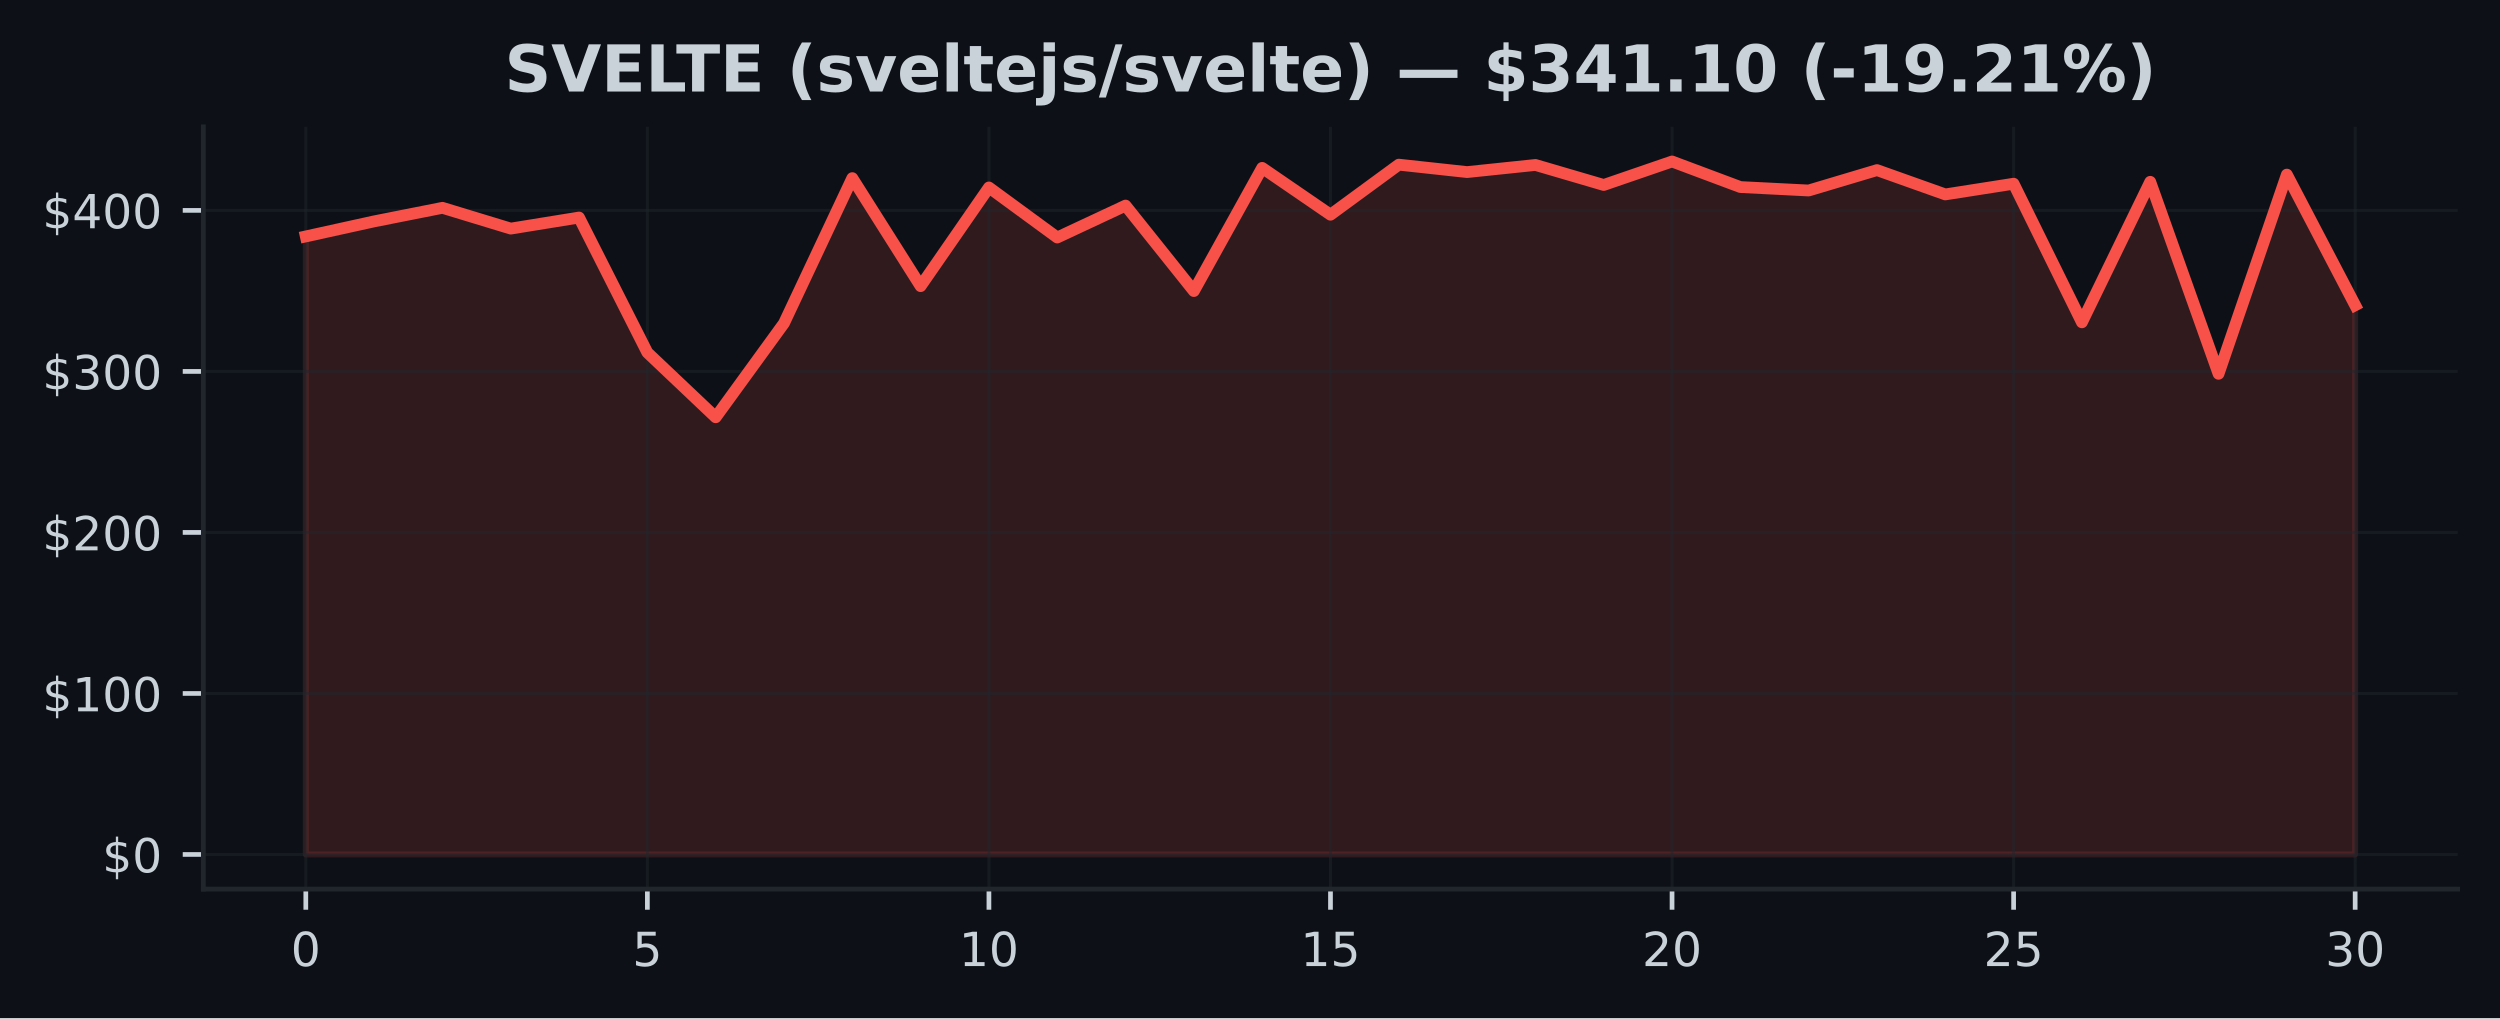
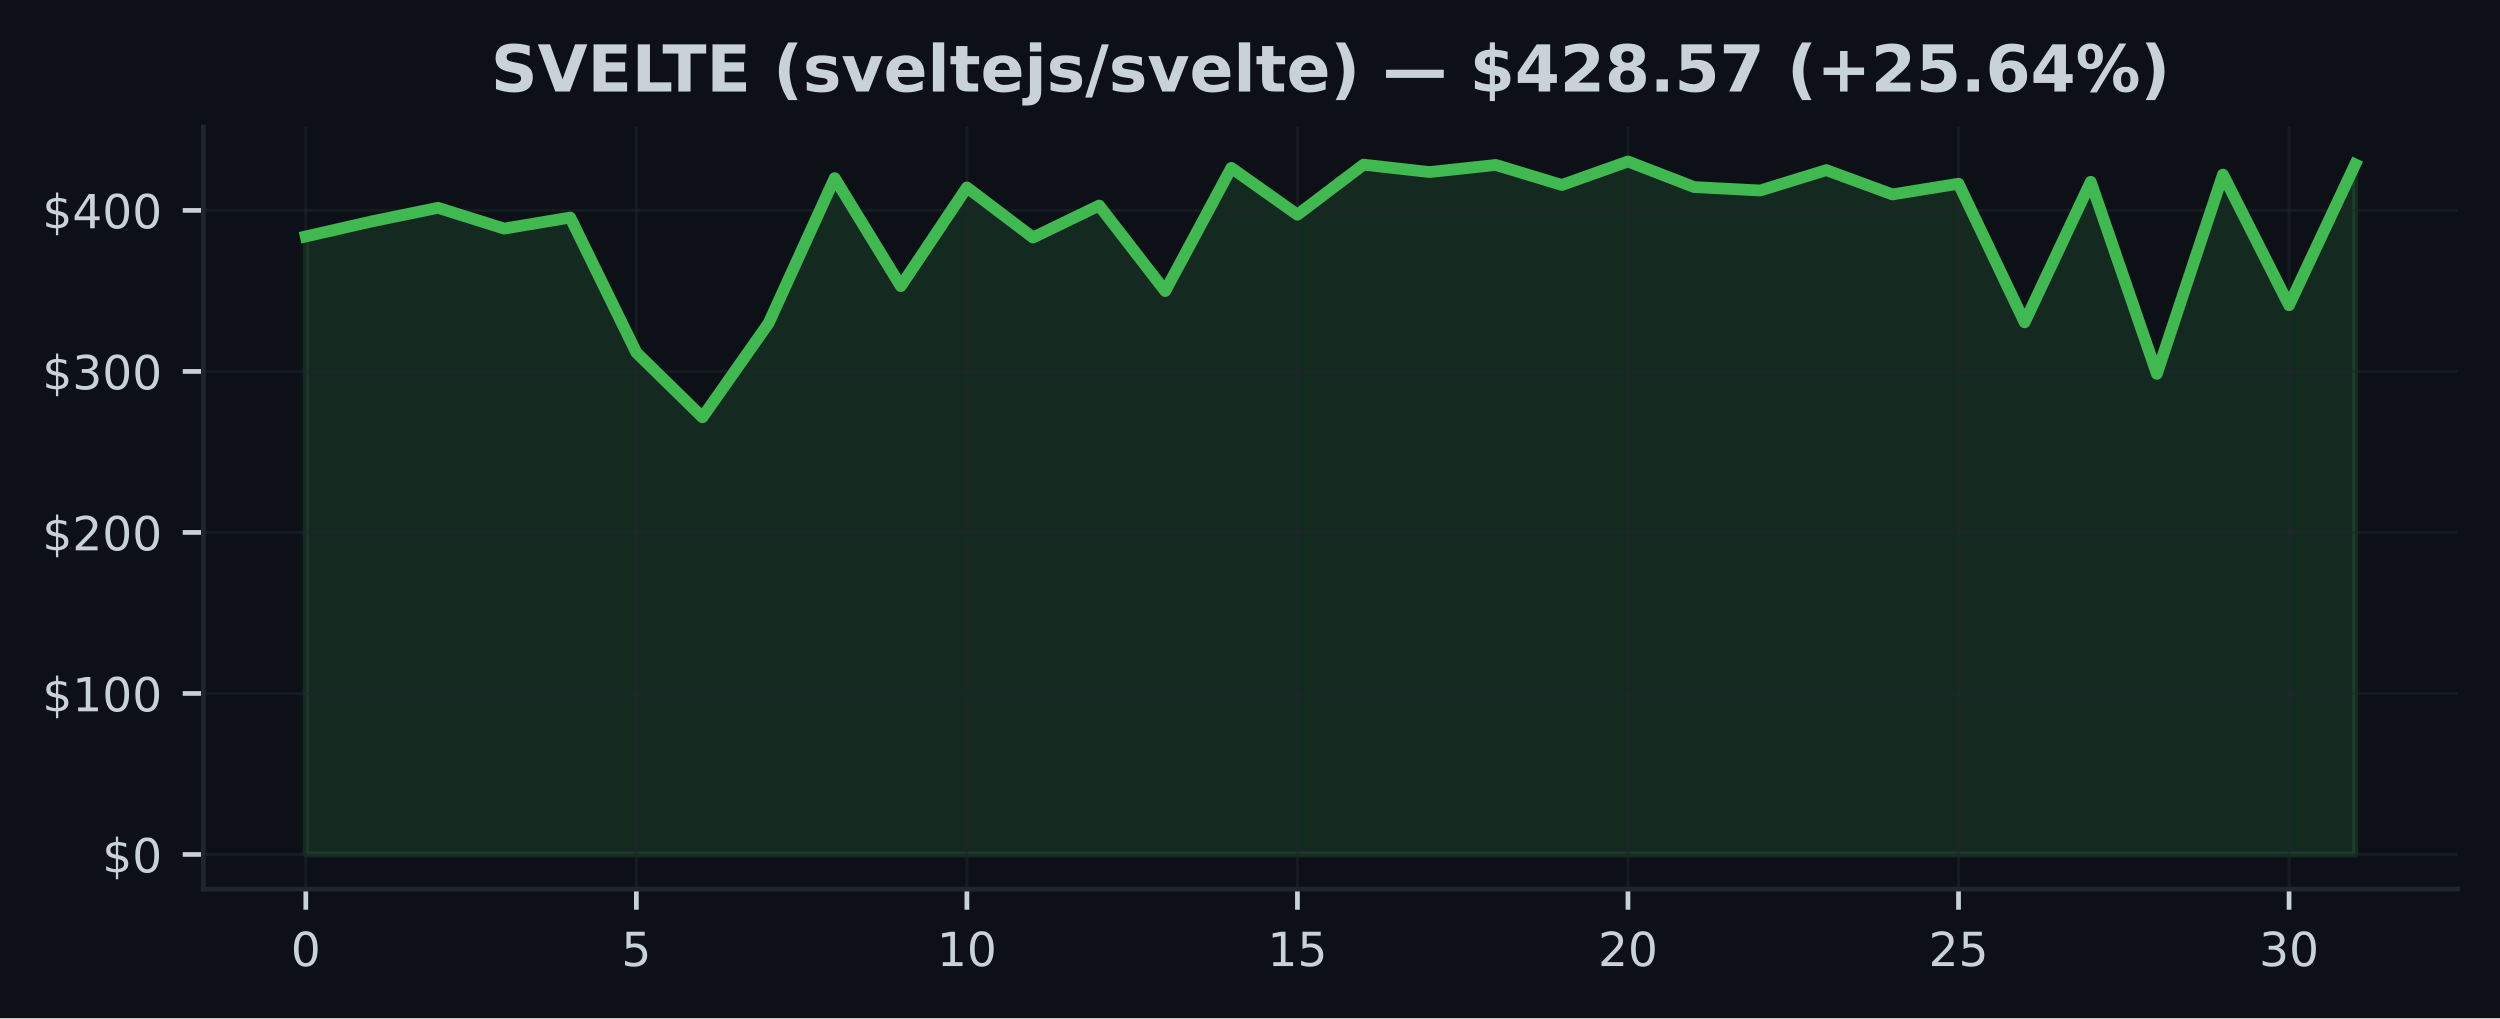
<svg xmlns="http://www.w3.org/2000/svg" xmlns:xlink="http://www.w3.org/1999/xlink" width="424.91pt" height="173.061pt" viewBox="0 0 424.91 173.061" version="1.1">
  <defs>
    <style type="text/css">*{stroke-linejoin: round; stroke-linecap: butt}</style>
  </defs>
  <g id="figure_1">
    <g id="patch_1">
      <path d="M 0 173.061  L 424.91 173.061  L 424.91 0  L 0 0  z " style="fill: #0d1117" />
    </g>
    <g id="axes_1">
      <g id="patch_2">
        <path d="M 34.56 151.118  L 417.71 151.118  L 417.71 21.558  L 34.56 21.558  z " style="fill: #0d1117" />
      </g>
      <g id="FillBetweenPolyCollection_1">
        <defs>
-           <path id="m1a69ce274b" d="M 51.976 -27.832  L 51.976 -132.877  L 63.587 -135.436  L 75.197 -137.74  L 86.808 -134.207  L 98.418 -136.09  L 110.029 -113.14  L 121.64 -102.138  L 133.25 -118.121  L 144.861 -142.784  L 156.471 -124.426  L 168.082 -141.199  L 179.693 -132.691  L 191.303 -138.12  L 202.914 -123.594  L 214.524 -144.527  L 226.135 -136.566  L 237.746 -145.074  L 249.356 -143.813  L 260.967 -145.025  L 272.577 -141.621  L 284.188 -145.613  L 295.799 -141.27  L 307.409 -140.682  L 319.02 -144.149  L 330.63 -140.017  L 342.241 -141.837  L 353.852 -118.279  L 365.462 -142.157  L 377.073 -109.53  L 388.683 -143.383  L 400.294 -121.18  L 400.294 -27.832  L 400.294 -27.832  L 388.683 -27.832  L 377.073 -27.832  L 365.462 -27.832  L 353.852 -27.832  L 342.241 -27.832  L 330.63 -27.832  L 319.02 -27.832  L 307.409 -27.832  L 295.799 -27.832  L 284.188 -27.832  L 272.577 -27.832  L 260.967 -27.832  L 249.356 -27.832  L 237.746 -27.832  L 226.135 -27.832  L 214.524 -27.832  L 202.914 -27.832  L 191.303 -27.832  L 179.693 -27.832  L 168.082 -27.832  L 156.471 -27.832  L 144.861 -27.832  L 133.25 -27.832  L 121.64 -27.832  L 110.029 -27.832  L 98.418 -27.832  L 86.808 -27.832  L 75.197 -27.832  L 63.587 -27.832  L 51.976 -27.832  z " style="stroke: #f85149; stroke-opacity: 0.15" />
+           <path id="m7d55c705dc" d="M 51.976 -27.832  L 51.976 -132.877  L 63.212 -135.436  L 74.448 -137.74  L 85.684 -134.207  L 96.92 -136.09  L 108.156 -113.14  L 119.392 -102.138  L 130.628 -118.121  L 141.864 -142.784  L 153.101 -124.426  L 164.337 -141.199  L 175.573 -132.691  L 186.809 -138.12  L 198.045 -123.594  L 209.281 -144.527  L 220.517 -136.566  L 231.753 -145.074  L 242.989 -143.813  L 254.225 -145.025  L 265.461 -141.621  L 276.697 -145.613  L 287.933 -141.27  L 299.169 -140.682  L 310.406 -144.149  L 321.642 -140.017  L 332.878 -141.837  L 344.114 -118.279  L 355.35 -142.157  L 366.586 -109.53  L 377.822 -143.383  L 389.058 -121.18  L 400.294 -145.118  L 400.294 -27.832  L 400.294 -27.832  L 389.058 -27.832  L 377.822 -27.832  L 366.586 -27.832  L 355.35 -27.832  L 344.114 -27.832  L 332.878 -27.832  L 321.642 -27.832  L 310.406 -27.832  L 299.169 -27.832  L 287.933 -27.832  L 276.697 -27.832  L 265.461 -27.832  L 254.225 -27.832  L 242.989 -27.832  L 231.753 -27.832  L 220.517 -27.832  L 209.281 -27.832  L 198.045 -27.832  L 186.809 -27.832  L 175.573 -27.832  L 164.337 -27.832  L 153.101 -27.832  L 141.864 -27.832  L 130.628 -27.832  L 119.392 -27.832  L 108.156 -27.832  L 96.92 -27.832  L 85.684 -27.832  L 74.448 -27.832  L 63.212 -27.832  L 51.976 -27.832  z " style="stroke: #3fb950; stroke-opacity: 0.15" />
        </defs>
-         <g clip-path="url(#p9cfa639221)">
-           <use xlink:href="#m1a69ce274b" x="0" y="173.061" style="fill: #f85149; fill-opacity: 0.15; stroke: #f85149; stroke-opacity: 0.15" />
+         <g clip-path="url(#p8f92ee2c8e)">
+           <use xlink:href="#m7d55c705dc" x="0" y="173.061" style="fill: #3fb950; fill-opacity: 0.15; stroke: #3fb950; stroke-opacity: 0.15" />
        </g>
      </g>
      <g id="matplotlib.axis_1">
        <g id="xtick_1">
          <g id="line2d_1">
-             <path d="M 51.976 151.118  L 51.976 21.558  " clip-path="url(#p9cfa639221)" style="fill: none; stroke: #21262d; stroke-opacity: 0.5; stroke-width: 0.5; stroke-linecap: square" />
+             <path d="M 51.976 151.118  L 51.976 21.558  " clip-path="url(#p8f92ee2c8e)" style="fill: none; stroke: #21262d; stroke-opacity: 0.5; stroke-width: 0.5; stroke-linecap: square" />
          </g>
          <g id="line2d_2">
            <defs>
-               <path id="m91a356fe41" d="M 0 0  L 0 3.5  " style="stroke: #c9d1d9; stroke-width: 0.8" />
+               <path id="md35f170667" d="M 0 0  L 0 3.5  " style="stroke: #c9d1d9; stroke-width: 0.8" />
            </defs>
            <g>
-               <use xlink:href="#m91a356fe41" x="51.976" y="151.118" style="fill: #c9d1d9; stroke: #c9d1d9; stroke-width: 0.8" />
+               <use xlink:href="#md35f170667" x="51.976" y="151.118" style="fill: #c9d1d9; stroke: #c9d1d9; stroke-width: 0.8" />
            </g>
          </g>
          <g id="text_1">
            <g style="fill: #c9d1d9" transform="translate(49.43091 164.197) scale(0.08 -0.08)">
              <defs>
                <path id="DejaVuSans-30" d="M 2034 4250  Q 1547 4250 1301 3770  Q 1056 3291 1056 2328  Q 1056 1369 1301 889  Q 1547 409 2034 409  Q 2525 409 2770 889  Q 3016 1369 3016 2328  Q 3016 3291 2770 3770  Q 2525 4250 2034 4250  z M 2034 4750  Q 2819 4750 3233 4129  Q 3647 3509 3647 2328  Q 3647 1150 3233 529  Q 2819 -91 2034 -91  Q 1250 -91 836 529  Q 422 1150 422 2328  Q 422 3509 836 4129  Q 1250 4750 2034 4750  z " transform="scale(0.015625)" />
              </defs>
              <use xlink:href="#DejaVuSans-30" />
            </g>
          </g>
        </g>
        <g id="xtick_2">
          <g id="line2d_3">
-             <path d="M 110.029 151.118  L 110.029 21.558  " clip-path="url(#p9cfa639221)" style="fill: none; stroke: #21262d; stroke-opacity: 0.5; stroke-width: 0.5; stroke-linecap: square" />
+             <path d="M 108.156 151.118  L 108.156 21.558  " clip-path="url(#p8f92ee2c8e)" style="fill: none; stroke: #21262d; stroke-opacity: 0.5; stroke-width: 0.5; stroke-linecap: square" />
          </g>
          <g id="line2d_4">
            <g>
-               <use xlink:href="#m91a356fe41" x="110.029" y="151.118" style="fill: #c9d1d9; stroke: #c9d1d9; stroke-width: 0.8" />
+               <use xlink:href="#md35f170667" x="108.156" y="151.118" style="fill: #c9d1d9; stroke: #c9d1d9; stroke-width: 0.8" />
            </g>
          </g>
          <g id="text_2">
-             <g style="fill: #c9d1d9" transform="translate(107.4839 164.197) scale(0.08 -0.08)">
+             <g style="fill: #c9d1d9" transform="translate(105.6113 164.197) scale(0.08 -0.08)">
              <defs>
                <path id="DejaVuSans-35" d="M 691 4666  L 3169 4666  L 3169 4134  L 1269 4134  L 1269 2991  Q 1406 3038 1543 3061  Q 1681 3084 1819 3084  Q 2600 3084 3056 2656  Q 3513 2228 3513 1497  Q 3513 744 3044 326  Q 2575 -91 1722 -91  Q 1428 -91 1123 -41  Q 819 9 494 109  L 494 744  Q 775 591 1075 516  Q 1375 441 1709 441  Q 2250 441 2565 725  Q 2881 1009 2881 1497  Q 2881 1984 2565 2268  Q 2250 2553 1709 2553  Q 1456 2553 1204 2497  Q 953 2441 691 2322  L 691 4666  z " transform="scale(0.015625)" />
              </defs>
              <use xlink:href="#DejaVuSans-35" />
            </g>
          </g>
        </g>
        <g id="xtick_3">
          <g id="line2d_5">
-             <path d="M 168.082 151.118  L 168.082 21.558  " clip-path="url(#p9cfa639221)" style="fill: none; stroke: #21262d; stroke-opacity: 0.5; stroke-width: 0.5; stroke-linecap: square" />
+             <path d="M 164.337 151.118  L 164.337 21.558  " clip-path="url(#p8f92ee2c8e)" style="fill: none; stroke: #21262d; stroke-opacity: 0.5; stroke-width: 0.5; stroke-linecap: square" />
          </g>
          <g id="line2d_6">
            <g>
-               <use xlink:href="#m91a356fe41" x="168.082" y="151.118" style="fill: #c9d1d9; stroke: #c9d1d9; stroke-width: 0.8" />
+               <use xlink:href="#md35f170667" x="164.337" y="151.118" style="fill: #c9d1d9; stroke: #c9d1d9; stroke-width: 0.8" />
            </g>
          </g>
          <g id="text_3">
-             <g style="fill: #c9d1d9" transform="translate(162.992 164.197) scale(0.08 -0.08)">
+             <g style="fill: #c9d1d9" transform="translate(159.2466 164.197) scale(0.08 -0.08)">
              <defs>
                <path id="DejaVuSans-31" d="M 794 531  L 1825 531  L 1825 4091  L 703 3866  L 703 4441  L 1819 4666  L 2450 4666  L 2450 531  L 3481 531  L 3481 0  L 794 0  L 794 531  z " transform="scale(0.015625)" />
              </defs>
              <use xlink:href="#DejaVuSans-31" />
              <use xlink:href="#DejaVuSans-30" transform="translate(63.62305 0)" />
            </g>
          </g>
        </g>
        <g id="xtick_4">
          <g id="line2d_7">
-             <path d="M 226.135 151.118  L 226.135 21.558  " clip-path="url(#p9cfa639221)" style="fill: none; stroke: #21262d; stroke-opacity: 0.5; stroke-width: 0.5; stroke-linecap: square" />
+             <path d="M 220.517 151.118  L 220.517 21.558  " clip-path="url(#p8f92ee2c8e)" style="fill: none; stroke: #21262d; stroke-opacity: 0.5; stroke-width: 0.5; stroke-linecap: square" />
          </g>
          <g id="line2d_8">
            <g>
-               <use xlink:href="#m91a356fe41" x="226.135" y="151.118" style="fill: #c9d1d9; stroke: #c9d1d9; stroke-width: 0.8" />
+               <use xlink:href="#md35f170667" x="220.517" y="151.118" style="fill: #c9d1d9; stroke: #c9d1d9; stroke-width: 0.8" />
            </g>
          </g>
          <g id="text_4">
-             <g style="fill: #c9d1d9" transform="translate(221.045 164.197) scale(0.08 -0.08)">
+             <g style="fill: #c9d1d9" transform="translate(215.427 164.197) scale(0.08 -0.08)">
              <use xlink:href="#DejaVuSans-31" />
              <use xlink:href="#DejaVuSans-35" transform="translate(63.62305 0)" />
            </g>
          </g>
        </g>
        <g id="xtick_5">
          <g id="line2d_9">
-             <path d="M 284.188 151.118  L 284.188 21.558  " clip-path="url(#p9cfa639221)" style="fill: none; stroke: #21262d; stroke-opacity: 0.5; stroke-width: 0.5; stroke-linecap: square" />
+             <path d="M 276.697 151.118  L 276.697 21.558  " clip-path="url(#p8f92ee2c8e)" style="fill: none; stroke: #21262d; stroke-opacity: 0.5; stroke-width: 0.5; stroke-linecap: square" />
          </g>
          <g id="line2d_10">
            <g>
-               <use xlink:href="#m91a356fe41" x="284.188" y="151.118" style="fill: #c9d1d9; stroke: #c9d1d9; stroke-width: 0.8" />
+               <use xlink:href="#md35f170667" x="276.697" y="151.118" style="fill: #c9d1d9; stroke: #c9d1d9; stroke-width: 0.8" />
            </g>
          </g>
          <g id="text_5">
-             <g style="fill: #c9d1d9" transform="translate(279.098 164.197) scale(0.08 -0.08)">
+             <g style="fill: #c9d1d9" transform="translate(271.6073 164.197) scale(0.08 -0.08)">
              <defs>
                <path id="DejaVuSans-32" d="M 1228 531  L 3431 531  L 3431 0  L 469 0  L 469 531  Q 828 903 1448 1529  Q 2069 2156 2228 2338  Q 2531 2678 2651 2914  Q 2772 3150 2772 3378  Q 2772 3750 2511 3984  Q 2250 4219 1831 4219  Q 1534 4219 1204 4116  Q 875 4013 500 3803  L 500 4441  Q 881 4594 1212 4672  Q 1544 4750 1819 4750  Q 2544 4750 2975 4387  Q 3406 4025 3406 3419  Q 3406 3131 3298 2873  Q 3191 2616 2906 2266  Q 2828 2175 2409 1742  Q 1991 1309 1228 531  z " transform="scale(0.015625)" />
              </defs>
              <use xlink:href="#DejaVuSans-32" />
              <use xlink:href="#DejaVuSans-30" transform="translate(63.62305 0)" />
            </g>
          </g>
        </g>
        <g id="xtick_6">
          <g id="line2d_11">
-             <path d="M 342.241 151.118  L 342.241 21.558  " clip-path="url(#p9cfa639221)" style="fill: none; stroke: #21262d; stroke-opacity: 0.5; stroke-width: 0.5; stroke-linecap: square" />
+             <path d="M 332.878 151.118  L 332.878 21.558  " clip-path="url(#p8f92ee2c8e)" style="fill: none; stroke: #21262d; stroke-opacity: 0.5; stroke-width: 0.5; stroke-linecap: square" />
          </g>
          <g id="line2d_12">
            <g>
-               <use xlink:href="#m91a356fe41" x="342.241" y="151.118" style="fill: #c9d1d9; stroke: #c9d1d9; stroke-width: 0.8" />
+               <use xlink:href="#md35f170667" x="332.878" y="151.118" style="fill: #c9d1d9; stroke: #c9d1d9; stroke-width: 0.8" />
            </g>
          </g>
          <g id="text_6">
-             <g style="fill: #c9d1d9" transform="translate(337.1511 164.197) scale(0.08 -0.08)">
+             <g style="fill: #c9d1d9" transform="translate(327.7877 164.197) scale(0.08 -0.08)">
              <use xlink:href="#DejaVuSans-32" />
              <use xlink:href="#DejaVuSans-35" transform="translate(63.62305 0)" />
            </g>
          </g>
        </g>
        <g id="xtick_7">
          <g id="line2d_13">
-             <path d="M 400.294 151.118  L 400.294 21.558  " clip-path="url(#p9cfa639221)" style="fill: none; stroke: #21262d; stroke-opacity: 0.5; stroke-width: 0.5; stroke-linecap: square" />
+             <path d="M 389.058 151.118  L 389.058 21.558  " clip-path="url(#p8f92ee2c8e)" style="fill: none; stroke: #21262d; stroke-opacity: 0.5; stroke-width: 0.5; stroke-linecap: square" />
          </g>
          <g id="line2d_14">
            <g>
-               <use xlink:href="#m91a356fe41" x="400.294" y="151.118" style="fill: #c9d1d9; stroke: #c9d1d9; stroke-width: 0.8" />
+               <use xlink:href="#md35f170667" x="389.058" y="151.118" style="fill: #c9d1d9; stroke: #c9d1d9; stroke-width: 0.8" />
            </g>
          </g>
          <g id="text_7">
-             <g style="fill: #c9d1d9" transform="translate(395.2041 164.197) scale(0.08 -0.08)">
+             <g style="fill: #c9d1d9" transform="translate(383.968 164.197) scale(0.08 -0.08)">
              <defs>
                <path id="DejaVuSans-33" d="M 2597 2516  Q 3050 2419 3304 2112  Q 3559 1806 3559 1356  Q 3559 666 3084 287  Q 2609 -91 1734 -91  Q 1441 -91 1130 -33  Q 819 25 488 141  L 488 750  Q 750 597 1062 519  Q 1375 441 1716 441  Q 2309 441 2620 675  Q 2931 909 2931 1356  Q 2931 1769 2642 2001  Q 2353 2234 1838 2234  L 1294 2234  L 1294 2753  L 1863 2753  Q 2328 2753 2575 2939  Q 2822 3125 2822 3475  Q 2822 3834 2567 4026  Q 2313 4219 1838 4219  Q 1578 4219 1281 4162  Q 984 4106 628 3988  L 628 4550  Q 988 4650 1302 4700  Q 1616 4750 1894 4750  Q 2613 4750 3031 4423  Q 3450 4097 3450 3541  Q 3450 3153 3228 2886  Q 3006 2619 2597 2516  z " transform="scale(0.015625)" />
              </defs>
              <use xlink:href="#DejaVuSans-33" />
              <use xlink:href="#DejaVuSans-30" transform="translate(63.62305 0)" />
            </g>
          </g>
        </g>
      </g>
      <g id="matplotlib.axis_2">
        <g id="ytick_1">
          <g id="line2d_15">
-             <path d="M 34.56 145.229  L 417.71 145.229  " clip-path="url(#p9cfa639221)" style="fill: none; stroke: #21262d; stroke-opacity: 0.5; stroke-width: 0.5; stroke-linecap: square" />
+             <path d="M 34.56 145.229  L 417.71 145.229  " clip-path="url(#p8f92ee2c8e)" style="fill: none; stroke: #21262d; stroke-opacity: 0.5; stroke-width: 0.5; stroke-linecap: square" />
          </g>
          <g id="line2d_16">
            <defs>
-               <path id="md49de5acbc" d="M 0 0  L -3.5 0  " style="stroke: #c9d1d9; stroke-width: 0.8" />
+               <path id="mb266debcde" d="M 0 0  L -3.5 0  " style="stroke: #c9d1d9; stroke-width: 0.8" />
            </defs>
            <g>
-               <use xlink:href="#md49de5acbc" x="34.56" y="145.229" style="fill: #c9d1d9; stroke: #c9d1d9; stroke-width: 0.8" />
+               <use xlink:href="#mb266debcde" x="34.56" y="145.229" style="fill: #c9d1d9; stroke: #c9d1d9; stroke-width: 0.8" />
            </g>
          </g>
          <g id="text_8">
            <g style="fill: #c9d1d9" transform="translate(17.38 148.2686) scale(0.08 -0.08)">
              <defs>
                <path id="DejaVuSans-24" d="M 2163 -941  L 1850 -941  L 1847 0  Q 1519 6 1191 76  Q 863 147 531 288  L 531 850  Q 850 650 1176 548  Q 1503 447 1850 444  L 1850 1869  Q 1159 1981 845 2250  Q 531 2519 531 2988  Q 531 3497 872 3790  Q 1213 4084 1850 4128  L 1850 4863  L 2163 4863  L 2163 4138  Q 2453 4125 2725 4076  Q 2997 4028 3256 3944  L 3256 3397  Q 2997 3528 2723 3600  Q 2450 3672 2163 3684  L 2163 2350  Q 2872 2241 3206 1959  Q 3541 1678 3541 1191  Q 3541 663 3186 358  Q 2831 53 2163 6  L 2163 -941  z M 1850 2406  L 1850 3688  Q 1488 3647 1297 3481  Q 1106 3316 1106 3041  Q 1106 2772 1282 2622  Q 1459 2472 1850 2406  z M 2163 1806  L 2163 453  Q 2559 506 2761 678  Q 2963 850 2963 1131  Q 2963 1406 2770 1568  Q 2578 1731 2163 1806  z " transform="scale(0.015625)" />
              </defs>
              <use xlink:href="#DejaVuSans-24" />
              <use xlink:href="#DejaVuSans-30" transform="translate(63.62305 0)" />
            </g>
          </g>
        </g>
        <g id="ytick_2">
          <g id="line2d_17">
-             <path d="M 34.56 117.862  L 417.71 117.862  " clip-path="url(#p9cfa639221)" style="fill: none; stroke: #21262d; stroke-opacity: 0.5; stroke-width: 0.5; stroke-linecap: square" />
+             <path d="M 34.56 117.862  L 417.71 117.862  " clip-path="url(#p8f92ee2c8e)" style="fill: none; stroke: #21262d; stroke-opacity: 0.5; stroke-width: 0.5; stroke-linecap: square" />
          </g>
          <g id="line2d_18">
            <g>
-               <use xlink:href="#md49de5acbc" x="34.56" y="117.862" style="fill: #c9d1d9; stroke: #c9d1d9; stroke-width: 0.8" />
+               <use xlink:href="#mb266debcde" x="34.56" y="117.862" style="fill: #c9d1d9; stroke: #c9d1d9; stroke-width: 0.8" />
            </g>
          </g>
          <g id="text_9">
            <g style="fill: #c9d1d9" transform="translate(7.2 120.9016) scale(0.08 -0.08)">
              <use xlink:href="#DejaVuSans-24" />
              <use xlink:href="#DejaVuSans-31" transform="translate(63.62305 0)" />
              <use xlink:href="#DejaVuSans-30" transform="translate(127.2461 0)" />
              <use xlink:href="#DejaVuSans-30" transform="translate(190.8691 0)" />
            </g>
          </g>
        </g>
        <g id="ytick_3">
          <g id="line2d_19">
-             <path d="M 34.56 90.495  L 417.71 90.495  " clip-path="url(#p9cfa639221)" style="fill: none; stroke: #21262d; stroke-opacity: 0.5; stroke-width: 0.5; stroke-linecap: square" />
+             <path d="M 34.56 90.495  L 417.71 90.495  " clip-path="url(#p8f92ee2c8e)" style="fill: none; stroke: #21262d; stroke-opacity: 0.5; stroke-width: 0.5; stroke-linecap: square" />
          </g>
          <g id="line2d_20">
            <g>
-               <use xlink:href="#md49de5acbc" x="34.56" y="90.495" style="fill: #c9d1d9; stroke: #c9d1d9; stroke-width: 0.8" />
+               <use xlink:href="#mb266debcde" x="34.56" y="90.495" style="fill: #c9d1d9; stroke: #c9d1d9; stroke-width: 0.8" />
            </g>
          </g>
          <g id="text_10">
            <g style="fill: #c9d1d9" transform="translate(7.2 93.53469) scale(0.08 -0.08)">
              <use xlink:href="#DejaVuSans-24" />
              <use xlink:href="#DejaVuSans-32" transform="translate(63.62305 0)" />
              <use xlink:href="#DejaVuSans-30" transform="translate(127.2461 0)" />
              <use xlink:href="#DejaVuSans-30" transform="translate(190.8691 0)" />
            </g>
          </g>
        </g>
        <g id="ytick_4">
          <g id="line2d_21">
-             <path d="M 34.56 63.128  L 417.71 63.128  " clip-path="url(#p9cfa639221)" style="fill: none; stroke: #21262d; stroke-opacity: 0.5; stroke-width: 0.5; stroke-linecap: square" />
+             <path d="M 34.56 63.128  L 417.71 63.128  " clip-path="url(#p8f92ee2c8e)" style="fill: none; stroke: #21262d; stroke-opacity: 0.5; stroke-width: 0.5; stroke-linecap: square" />
          </g>
          <g id="line2d_22">
            <g>
-               <use xlink:href="#md49de5acbc" x="34.56" y="63.128" style="fill: #c9d1d9; stroke: #c9d1d9; stroke-width: 0.8" />
+               <use xlink:href="#mb266debcde" x="34.56" y="63.128" style="fill: #c9d1d9; stroke: #c9d1d9; stroke-width: 0.8" />
            </g>
          </g>
          <g id="text_11">
            <g style="fill: #c9d1d9" transform="translate(7.2 66.16776) scale(0.08 -0.08)">
              <use xlink:href="#DejaVuSans-24" />
              <use xlink:href="#DejaVuSans-33" transform="translate(63.62305 0)" />
              <use xlink:href="#DejaVuSans-30" transform="translate(127.2461 0)" />
              <use xlink:href="#DejaVuSans-30" transform="translate(190.8691 0)" />
            </g>
          </g>
        </g>
        <g id="ytick_5">
          <g id="line2d_23">
-             <path d="M 34.56 35.761  L 417.71 35.761  " clip-path="url(#p9cfa639221)" style="fill: none; stroke: #21262d; stroke-opacity: 0.5; stroke-width: 0.5; stroke-linecap: square" />
+             <path d="M 34.56 35.761  L 417.71 35.761  " clip-path="url(#p8f92ee2c8e)" style="fill: none; stroke: #21262d; stroke-opacity: 0.5; stroke-width: 0.5; stroke-linecap: square" />
          </g>
          <g id="line2d_24">
            <g>
-               <use xlink:href="#md49de5acbc" x="34.56" y="35.761" style="fill: #c9d1d9; stroke: #c9d1d9; stroke-width: 0.8" />
+               <use xlink:href="#mb266debcde" x="34.56" y="35.761" style="fill: #c9d1d9; stroke: #c9d1d9; stroke-width: 0.8" />
            </g>
          </g>
          <g id="text_12">
            <g style="fill: #c9d1d9" transform="translate(7.2 38.80082) scale(0.08 -0.08)">
              <defs>
                <path id="DejaVuSans-34" d="M 2419 4116  L 825 1625  L 2419 1625  L 2419 4116  z M 2253 4666  L 3047 4666  L 3047 1625  L 3713 1625  L 3713 1100  L 3047 1100  L 3047 0  L 2419 0  L 2419 1100  L 313 1100  L 313 1709  L 2253 4666  z " transform="scale(0.015625)" />
              </defs>
              <use xlink:href="#DejaVuSans-24" />
              <use xlink:href="#DejaVuSans-34" transform="translate(63.62305 0)" />
              <use xlink:href="#DejaVuSans-30" transform="translate(127.2461 0)" />
              <use xlink:href="#DejaVuSans-30" transform="translate(190.8691 0)" />
            </g>
          </g>
        </g>
      </g>
      <g id="line2d_25">
-         <path d="M 51.976 40.184  L 63.587 37.625  L 75.197 35.321  L 86.808 38.854  L 98.418 36.971  L 110.029 59.921  L 121.64 70.922  L 133.25 54.94  L 144.861 30.277  L 156.471 48.635  L 168.082 31.862  L 179.693 40.37  L 191.303 34.94  L 202.914 49.467  L 214.524 28.534  L 226.135 36.495  L 237.746 27.987  L 249.356 29.248  L 260.967 28.036  L 272.577 31.44  L 284.188 27.447  L 295.799 31.791  L 307.409 32.379  L 319.02 28.912  L 330.63 33.044  L 342.241 31.224  L 353.852 54.781  L 365.462 30.904  L 377.073 63.531  L 388.683 29.678  L 400.294 51.881  " clip-path="url(#p9cfa639221)" style="fill: none; stroke: #f85149; stroke-width: 2; stroke-linecap: square" />
+         <path d="M 51.976 40.184  L 63.212 37.625  L 74.448 35.321  L 85.684 38.854  L 96.92 36.971  L 108.156 59.921  L 119.392 70.922  L 130.628 54.94  L 141.864 30.277  L 153.101 48.635  L 164.337 31.862  L 175.573 40.37  L 186.809 34.94  L 198.045 49.467  L 209.281 28.534  L 220.517 36.495  L 231.753 27.987  L 242.989 29.248  L 254.225 28.036  L 265.461 31.44  L 276.697 27.447  L 287.933 31.791  L 299.169 32.379  L 310.406 28.912  L 321.642 33.044  L 332.878 31.224  L 344.114 54.781  L 355.35 30.904  L 366.586 63.531  L 377.822 29.678  L 389.058 51.881  L 400.294 27.943  " clip-path="url(#p8f92ee2c8e)" style="fill: none; stroke: #3fb950; stroke-width: 2; stroke-linecap: square" />
      </g>
      <g id="patch_3">
        <path d="M 34.56 151.118  L 34.56 21.558  " style="fill: none; stroke: #21262d; stroke-width: 0.8; stroke-linejoin: miter; stroke-linecap: square" />
      </g>
      <g id="patch_4">
        <path d="M 34.56 151.118  L 417.71 151.118  " style="fill: none; stroke: #21262d; stroke-width: 0.8; stroke-linejoin: miter; stroke-linecap: square" />
      </g>
      <g id="text_13">
-         <g style="fill: #c9d1d9" transform="translate(85.76469 15.55828) scale(0.11 -0.11)">
+         <g style="fill: #c9d1d9" transform="translate(83.43836 15.55828) scale(0.11 -0.11)">
          <defs>
            <path id="DejaVuSans-Bold-53" d="M 3834 4519  L 3834 3531  Q 3450 3703 3084 3790  Q 2719 3878 2394 3878  Q 1963 3878 1756 3759  Q 1550 3641 1550 3391  Q 1550 3203 1689 3098  Q 1828 2994 2194 2919  L 2706 2816  Q 3484 2659 3812 2340  Q 4141 2022 4141 1434  Q 4141 663 3683 286  Q 3225 -91 2284 -91  Q 1841 -91 1394 -6  Q 947 78 500 244  L 500 1259  Q 947 1022 1364 901  Q 1781 781 2169 781  Q 2563 781 2772 912  Q 2981 1044 2981 1288  Q 2981 1506 2839 1625  Q 2697 1744 2272 1838  L 1806 1941  Q 1106 2091 782 2419  Q 459 2747 459 3303  Q 459 4000 909 4375  Q 1359 4750 2203 4750  Q 2588 4750 2994 4692  Q 3400 4634 3834 4519  z " transform="scale(0.015625)" />
            <path id="DejaVuSans-Bold-56" d="M 31 4666  L 1241 4666  L 2478 1222  L 3713 4666  L 4922 4666  L 3194 0  L 1759 0  L 31 4666  z " transform="scale(0.015625)" />
            <path id="DejaVuSans-Bold-45" d="M 588 4666  L 3834 4666  L 3834 3756  L 1791 3756  L 1791 2888  L 3713 2888  L 3713 1978  L 1791 1978  L 1791 909  L 3903 909  L 3903 0  L 588 0  L 588 4666  z " transform="scale(0.015625)" />
            <path id="DejaVuSans-Bold-4c" d="M 588 4666  L 1791 4666  L 1791 909  L 3903 909  L 3903 0  L 588 0  L 588 4666  z " transform="scale(0.015625)" />
            <path id="DejaVuSans-Bold-54" d="M 31 4666  L 4331 4666  L 4331 3756  L 2784 3756  L 2784 0  L 1581 0  L 1581 3756  L 31 3756  L 31 4666  z " transform="scale(0.015625)" />
            <path id="DejaVuSans-Bold-20" transform="scale(0.015625)" />
            <path id="DejaVuSans-Bold-28" d="M 2413 -844  L 1484 -844  Q 1006 -72 778 623  Q 550 1319 550 2003  Q 550 2688 779 3389  Q 1009 4091 1484 4856  L 2413 4856  Q 2013 4116 1813 3408  Q 1613 2700 1613 2009  Q 1613 1319 1811 609  Q 2009 -100 2413 -844  z " transform="scale(0.015625)" />
            <path id="DejaVuSans-Bold-73" d="M 3272 3391  L 3272 2541  Q 2913 2691 2578 2766  Q 2244 2841 1947 2841  Q 1628 2841 1473 2761  Q 1319 2681 1319 2516  Q 1319 2381 1436 2309  Q 1553 2238 1856 2203  L 2053 2175  Q 2913 2066 3209 1816  Q 3506 1566 3506 1031  Q 3506 472 3093 190  Q 2681 -91 1863 -91  Q 1516 -91 1145 -36  Q 775 19 384 128  L 384 978  Q 719 816 1070 734  Q 1422 653 1784 653  Q 2113 653 2278 743  Q 2444 834 2444 1013  Q 2444 1163 2330 1236  Q 2216 1309 1875 1350  L 1678 1375  Q 931 1469 631 1722  Q 331 1975 331 2491  Q 331 3047 712 3315  Q 1094 3584 1881 3584  Q 2191 3584 2531 3537  Q 2872 3491 3272 3391  z " transform="scale(0.015625)" />
            <path id="DejaVuSans-Bold-76" d="M 97 3500  L 1216 3500  L 2088 1081  L 2956 3500  L 4078 3500  L 2700 0  L 1472 0  L 97 3500  z " transform="scale(0.015625)" />
            <path id="DejaVuSans-Bold-65" d="M 4031 1759  L 4031 1441  L 1416 1441  Q 1456 1047 1700 850  Q 1944 653 2381 653  Q 2734 653 3104 758  Q 3475 863 3866 1075  L 3866 213  Q 3469 63 3072 -14  Q 2675 -91 2278 -91  Q 1328 -91 801 392  Q 275 875 275 1747  Q 275 2603 792 3093  Q 1309 3584 2216 3584  Q 3041 3584 3536 3087  Q 4031 2591 4031 1759  z M 2881 2131  Q 2881 2450 2695 2645  Q 2509 2841 2209 2841  Q 1884 2841 1681 2658  Q 1478 2475 1428 2131  L 2881 2131  z " transform="scale(0.015625)" />
            <path id="DejaVuSans-Bold-6c" d="M 538 4863  L 1656 4863  L 1656 0  L 538 0  L 538 4863  z " transform="scale(0.015625)" />
            <path id="DejaVuSans-Bold-74" d="M 1759 4494  L 1759 3500  L 2913 3500  L 2913 2700  L 1759 2700  L 1759 1216  Q 1759 972 1856 886  Q 1953 800 2241 800  L 2816 800  L 2816 0  L 1856 0  Q 1194 0 917 276  Q 641 553 641 1216  L 641 2700  L 84 2700  L 84 3500  L 641 3500  L 641 4494  L 1759 4494  z " transform="scale(0.015625)" />
            <path id="DejaVuSans-Bold-6a" d="M 538 3500  L 1656 3500  L 1656 63  Q 1656 -641 1318 -1011  Q 981 -1381 341 -1381  L -213 -1381  L -213 -647  L -19 -647  Q 300 -647 419 -503  Q 538 -359 538 63  L 538 3500  z M 538 4863  L 1656 4863  L 1656 3950  L 538 3950  L 538 4863  z " transform="scale(0.015625)" />
            <path id="DejaVuSans-Bold-2f" d="M 1644 4666  L 2338 4666  L 691 -594  L 0 -594  L 1644 4666  z " transform="scale(0.015625)" />
            <path id="DejaVuSans-Bold-29" d="M 513 -844  Q 913 -100 1113 609  Q 1313 1319 1313 2009  Q 1313 2700 1113 3408  Q 913 4116 513 4856  L 1441 4856  Q 1916 4091 2145 3389  Q 2375 2688 2375 2003  Q 2375 1319 2147 623  Q 1919 -72 1441 -844  L 513 -844  z " transform="scale(0.015625)" />
            <path id="DejaVuSans-Bold-2014" d="M 344 2156  L 6056 2156  L 6056 1350  L 344 1350  L 344 2156  z " transform="scale(0.015625)" />
            <path id="DejaVuSans-Bold-24" d="M 2484 -941  L 1978 -941  L 1975 0  Q 1584 16 1218 87  Q 853 159 506 288  L 506 1106  Q 866 922 1233 823  Q 1600 725 1978 713  L 1978 1684  L 1875 1703  Q 1128 1834 814 2115  Q 500 2397 500 2925  Q 500 3484 883 3798  Q 1266 4113 1975 4141  L 1978 4863  L 2484 4863  L 2484 4153  Q 2797 4128 3109 4075  Q 3422 4022 3738 3938  L 3738 3144  Q 3425 3275 3112 3348  Q 2800 3422 2484 3438  L 2484 2541  L 2584 2522  Q 3378 2397 3698 2105  Q 4019 1813 4019 1241  Q 4019 666 3637 358  Q 3256 50 2484 6  L 2484 -941  z M 1978 2613  L 1978 3428  Q 1756 3416 1623 3308  Q 1491 3200 1491 3034  Q 1491 2850 1612 2745  Q 1734 2641 1978 2613  z M 2484 1594  L 2484 725  Q 2756 728 2892 831  Q 3028 934 3028 1141  Q 3028 1353 2903 1458  Q 2778 1563 2484 1594  z " transform="scale(0.015625)" />
-             <path id="DejaVuSans-Bold-33" d="M 2981 2516  Q 3453 2394 3698 2092  Q 3944 1791 3944 1325  Q 3944 631 3412 270  Q 2881 -91 1863 -91  Q 1503 -91 1142 -33  Q 781 25 428 141  L 428 1069  Q 766 900 1098 814  Q 1431 728 1753 728  Q 2231 728 2486 893  Q 2741 1059 2741 1369  Q 2741 1688 2480 1852  Q 2219 2016 1709 2016  L 1228 2016  L 1228 2791  L 1734 2791  Q 2188 2791 2409 2933  Q 2631 3075 2631 3366  Q 2631 3634 2415 3781  Q 2200 3928 1806 3928  Q 1516 3928 1219 3862  Q 922 3797 628 3669  L 628 4550  Q 984 4650 1334 4700  Q 1684 4750 2022 4750  Q 2931 4750 3382 4451  Q 3834 4153 3834 3553  Q 3834 3144 3618 2883  Q 3403 2622 2981 2516  z " transform="scale(0.015625)" />
            <path id="DejaVuSans-Bold-34" d="M 2356 3675  L 1038 1722  L 2356 1722  L 2356 3675  z M 2156 4666  L 3494 4666  L 3494 1722  L 4159 1722  L 4159 850  L 3494 850  L 3494 0  L 2356 0  L 2356 850  L 288 850  L 288 1881  L 2156 4666  z " transform="scale(0.015625)" />
-             <path id="DejaVuSans-Bold-31" d="M 750 831  L 1813 831  L 1813 3847  L 722 3622  L 722 4441  L 1806 4666  L 2950 4666  L 2950 831  L 4013 831  L 4013 0  L 750 0  L 750 831  z " transform="scale(0.015625)" />
+             <path id="DejaVuSans-Bold-32" d="M 1844 884  L 3897 884  L 3897 0  L 506 0  L 506 884  L 2209 2388  Q 2438 2594 2547 2791  Q 2656 2988 2656 3200  Q 2656 3528 2436 3728  Q 2216 3928 1850 3928  Q 1569 3928 1234 3808  Q 900 3688 519 3450  L 519 4475  Q 925 4609 1322 4679  Q 1719 4750 2100 4750  Q 2938 4750 3402 4381  Q 3866 4013 3866 3353  Q 3866 2972 3669 2642  Q 3472 2313 2841 1759  L 1844 884  z " transform="scale(0.015625)" />
+             <path id="DejaVuSans-Bold-38" d="M 2228 2088  Q 1891 2088 1709 1903  Q 1528 1719 1528 1375  Q 1528 1031 1709 848  Q 1891 666 2228 666  Q 2563 666 2741 848  Q 2919 1031 2919 1375  Q 2919 1722 2741 1905  Q 2563 2088 2228 2088  z M 1350 2484  Q 925 2613 709 2878  Q 494 3144 494 3541  Q 494 4131 934 4440  Q 1375 4750 2228 4750  Q 3075 4750 3515 4442  Q 3956 4134 3956 3541  Q 3956 3144 3739 2878  Q 3522 2613 3097 2484  Q 3572 2353 3814 2058  Q 4056 1763 4056 1313  Q 4056 619 3595 264  Q 3134 -91 2228 -91  Q 1319 -91 855 264  Q 391 619 391 1313  Q 391 1763 633 2058  Q 875 2353 1350 2484  z M 1631 3419  Q 1631 3141 1786 2991  Q 1941 2841 2228 2841  Q 2509 2841 2662 2991  Q 2816 3141 2816 3419  Q 2816 3697 2662 3845  Q 2509 3994 2228 3994  Q 1941 3994 1786 3844  Q 1631 3694 1631 3419  z " transform="scale(0.015625)" />
            <path id="DejaVuSans-Bold-2e" d="M 653 1209  L 1778 1209  L 1778 0  L 653 0  L 653 1209  z " transform="scale(0.015625)" />
-             <path id="DejaVuSans-Bold-30" d="M 2944 2338  Q 2944 3213 2780 3570  Q 2616 3928 2228 3928  Q 1841 3928 1675 3570  Q 1509 3213 1509 2338  Q 1509 1453 1675 1090  Q 1841 728 2228 728  Q 2613 728 2778 1090  Q 2944 1453 2944 2338  z M 4147 2328  Q 4147 1169 3647 539  Q 3147 -91 2228 -91  Q 1306 -91 806 539  Q 306 1169 306 2328  Q 306 3491 806 4120  Q 1306 4750 2228 4750  Q 3147 4750 3647 4120  Q 4147 3491 4147 2328  z " transform="scale(0.015625)" />
-             <path id="DejaVuSans-Bold-2d" d="M 347 2297  L 2309 2297  L 2309 1388  L 347 1388  L 347 2297  z " transform="scale(0.015625)" />
-             <path id="DejaVuSans-Bold-39" d="M 641 103  L 641 966  Q 928 831 1190 764  Q 1453 697 1709 697  Q 2247 697 2547 995  Q 2847 1294 2900 1881  Q 2688 1725 2447 1647  Q 2206 1569 1925 1569  Q 1209 1569 770 1986  Q 331 2403 331 3084  Q 331 3838 820 4291  Q 1309 4744 2131 4744  Q 3044 4744 3544 4128  Q 4044 3513 4044 2388  Q 4044 1231 3459 570  Q 2875 -91 1856 -91  Q 1528 -91 1228 -42  Q 928 6 641 103  z M 2125 2350  Q 2441 2350 2600 2554  Q 2759 2759 2759 3169  Q 2759 3575 2600 3781  Q 2441 3988 2125 3988  Q 1809 3988 1650 3781  Q 1491 3575 1491 3169  Q 1491 2759 1650 2554  Q 1809 2350 2125 2350  z " transform="scale(0.015625)" />
-             <path id="DejaVuSans-Bold-32" d="M 1844 884  L 3897 884  L 3897 0  L 506 0  L 506 884  L 2209 2388  Q 2438 2594 2547 2791  Q 2656 2988 2656 3200  Q 2656 3528 2436 3728  Q 2216 3928 1850 3928  Q 1569 3928 1234 3808  Q 900 3688 519 3450  L 519 4475  Q 925 4609 1322 4679  Q 1719 4750 2100 4750  Q 2938 4750 3402 4381  Q 3866 4013 3866 3353  Q 3866 2972 3669 2642  Q 3472 2313 2841 1759  L 1844 884  z " transform="scale(0.015625)" />
+             <path id="DejaVuSans-Bold-35" d="M 678 4666  L 3669 4666  L 3669 3781  L 1638 3781  L 1638 3059  Q 1775 3097 1914 3117  Q 2053 3138 2203 3138  Q 3056 3138 3531 2711  Q 4006 2284 4006 1522  Q 4006 766 3489 337  Q 2972 -91 2053 -91  Q 1656 -91 1267 -14  Q 878 63 494 219  L 494 1166  Q 875 947 1217 837  Q 1559 728 1863 728  Q 2300 728 2551 942  Q 2803 1156 2803 1522  Q 2803 1891 2551 2103  Q 2300 2316 1863 2316  Q 1603 2316 1309 2248  Q 1016 2181 678 2041  L 678 4666  z " transform="scale(0.015625)" />
+             <path id="DejaVuSans-Bold-37" d="M 428 4666  L 3944 4666  L 3944 3988  L 2125 0  L 953 0  L 2675 3781  L 428 3781  L 428 4666  z " transform="scale(0.015625)" />
+             <path id="DejaVuSans-Bold-2b" d="M 3053 4013  L 3053 2375  L 4684 2375  L 4684 1638  L 3053 1638  L 3053 0  L 2309 0  L 2309 1638  L 678 1638  L 678 2375  L 2309 2375  L 2309 4013  L 3053 4013  z " transform="scale(0.015625)" />
+             <path id="DejaVuSans-Bold-36" d="M 2316 2303  Q 2000 2303 1842 2098  Q 1684 1894 1684 1484  Q 1684 1075 1842 870  Q 2000 666 2316 666  Q 2634 666 2792 870  Q 2950 1075 2950 1484  Q 2950 1894 2792 2098  Q 2634 2303 2316 2303  z M 3803 4544  L 3803 3681  Q 3506 3822 3243 3889  Q 2981 3956 2731 3956  Q 2194 3956 1894 3657  Q 1594 3359 1544 2772  Q 1750 2925 1990 3001  Q 2231 3078 2516 3078  Q 3231 3078 3670 2659  Q 4109 2241 4109 1563  Q 4109 813 3618 361  Q 3128 -91 2303 -91  Q 1394 -91 895 523  Q 397 1138 397 2266  Q 397 3422 980 4083  Q 1563 4744 2578 4744  Q 2900 4744 3203 4694  Q 3506 4644 3803 4544  z " transform="scale(0.015625)" />
            <path id="DejaVuSans-Bold-25" d="M 4959 1925  Q 4738 1925 4616 1733  Q 4494 1541 4494 1184  Q 4494 825 4614 633  Q 4734 441 4959 441  Q 5184 441 5303 633  Q 5422 825 5422 1184  Q 5422 1541 5301 1733  Q 5181 1925 4959 1925  z M 4959 2450  Q 5541 2450 5875 2112  Q 6209 1775 6209 1184  Q 6209 594 5875 251  Q 5541 -91 4959 -91  Q 4378 -91 4042 251  Q 3706 594 3706 1184  Q 3706 1772 4042 2111  Q 4378 2450 4959 2450  z M 2094 -91  L 1403 -91  L 4319 4750  L 5013 4750  L 2094 -91  z M 1453 4750  Q 2034 4750 2367 4411  Q 2700 4072 2700 3481  Q 2700 2891 2367 2550  Q 2034 2209 1453 2209  Q 872 2209 539 2550  Q 206 2891 206 3481  Q 206 4072 539 4411  Q 872 4750 1453 4750  z M 1453 4225  Q 1228 4225 1106 4031  Q 984 3838 984 3481  Q 984 3122 1106 2926  Q 1228 2731 1453 2731  Q 1678 2731 1798 2926  Q 1919 3122 1919 3481  Q 1919 3838 1797 4031  Q 1675 4225 1453 4225  z " transform="scale(0.015625)" />
          </defs>
          <use xlink:href="#DejaVuSans-Bold-53" />
          <use xlink:href="#DejaVuSans-Bold-56" transform="translate(72.02148 0)" />
          <use xlink:href="#DejaVuSans-Bold-45" transform="translate(149.4141 0)" />
          <use xlink:href="#DejaVuSans-Bold-4c" transform="translate(217.7246 0)" />
          <use xlink:href="#DejaVuSans-Bold-54" transform="translate(264.9453 0)" />
          <use xlink:href="#DejaVuSans-Bold-45" transform="translate(333.1582 0)" />
          <use xlink:href="#DejaVuSans-Bold-20" transform="translate(401.4688 0)" />
          <use xlink:href="#DejaVuSans-Bold-28" transform="translate(436.2832 0)" />
          <use xlink:href="#DejaVuSans-Bold-73" transform="translate(481.9863 0)" />
          <use xlink:href="#DejaVuSans-Bold-76" transform="translate(541.5078 0)" />
          <use xlink:href="#DejaVuSans-Bold-65" transform="translate(606.6934 0)" />
          <use xlink:href="#DejaVuSans-Bold-6c" transform="translate(674.5156 0)" />
          <use xlink:href="#DejaVuSans-Bold-74" transform="translate(708.793 0)" />
          <use xlink:href="#DejaVuSans-Bold-65" transform="translate(756.5957 0)" />
          <use xlink:href="#DejaVuSans-Bold-6a" transform="translate(824.418 0)" />
          <use xlink:href="#DejaVuSans-Bold-73" transform="translate(858.6953 0)" />
          <use xlink:href="#DejaVuSans-Bold-2f" transform="translate(918.2168 0)" />
          <use xlink:href="#DejaVuSans-Bold-73" transform="translate(954.7402 0)" />
          <use xlink:href="#DejaVuSans-Bold-76" transform="translate(1014.262 0)" />
          <use xlink:href="#DejaVuSans-Bold-65" transform="translate(1079.447 0)" />
          <use xlink:href="#DejaVuSans-Bold-6c" transform="translate(1147.27 0)" />
          <use xlink:href="#DejaVuSans-Bold-74" transform="translate(1181.547 0)" />
          <use xlink:href="#DejaVuSans-Bold-65" transform="translate(1229.35 0)" />
          <use xlink:href="#DejaVuSans-Bold-29" transform="translate(1297.172 0)" />
          <use xlink:href="#DejaVuSans-Bold-20" transform="translate(1342.875 0)" />
          <use xlink:href="#DejaVuSans-Bold-2014" transform="translate(1377.689 0)" />
          <use xlink:href="#DejaVuSans-Bold-20" transform="translate(1477.689 0)" />
          <use xlink:href="#DejaVuSans-Bold-24" transform="translate(1512.504 0)" />
-           <use xlink:href="#DejaVuSans-Bold-33" transform="translate(1582.084 0)" />
-           <use xlink:href="#DejaVuSans-Bold-34" transform="translate(1651.664 0)" />
-           <use xlink:href="#DejaVuSans-Bold-31" transform="translate(1721.244 0)" />
+           <use xlink:href="#DejaVuSans-Bold-34" transform="translate(1582.084 0)" />
+           <use xlink:href="#DejaVuSans-Bold-32" transform="translate(1651.664 0)" />
+           <use xlink:href="#DejaVuSans-Bold-38" transform="translate(1721.244 0)" />
          <use xlink:href="#DejaVuSans-Bold-2e" transform="translate(1790.824 0)" />
-           <use xlink:href="#DejaVuSans-Bold-31" transform="translate(1828.812 0)" />
-           <use xlink:href="#DejaVuSans-Bold-30" transform="translate(1898.393 0)" />
+           <use xlink:href="#DejaVuSans-Bold-35" transform="translate(1828.812 0)" />
+           <use xlink:href="#DejaVuSans-Bold-37" transform="translate(1898.393 0)" />
          <use xlink:href="#DejaVuSans-Bold-20" transform="translate(1967.973 0)" />
          <use xlink:href="#DejaVuSans-Bold-28" transform="translate(2002.787 0)" />
-           <use xlink:href="#DejaVuSans-Bold-2d" transform="translate(2048.49 0)" />
-           <use xlink:href="#DejaVuSans-Bold-31" transform="translate(2089.994 0)" />
-           <use xlink:href="#DejaVuSans-Bold-39" transform="translate(2159.574 0)" />
-           <use xlink:href="#DejaVuSans-Bold-2e" transform="translate(2229.154 0)" />
-           <use xlink:href="#DejaVuSans-Bold-32" transform="translate(2267.143 0)" />
-           <use xlink:href="#DejaVuSans-Bold-31" transform="translate(2336.723 0)" />
-           <use xlink:href="#DejaVuSans-Bold-25" transform="translate(2406.303 0)" />
-           <use xlink:href="#DejaVuSans-Bold-29" transform="translate(2506.498 0)" />
+           <use xlink:href="#DejaVuSans-Bold-2b" transform="translate(2048.49 0)" />
+           <use xlink:href="#DejaVuSans-Bold-32" transform="translate(2132.279 0)" />
+           <use xlink:href="#DejaVuSans-Bold-35" transform="translate(2201.859 0)" />
+           <use xlink:href="#DejaVuSans-Bold-2e" transform="translate(2271.439 0)" />
+           <use xlink:href="#DejaVuSans-Bold-36" transform="translate(2309.428 0)" />
+           <use xlink:href="#DejaVuSans-Bold-34" transform="translate(2379.008 0)" />
+           <use xlink:href="#DejaVuSans-Bold-25" transform="translate(2448.588 0)" />
+           <use xlink:href="#DejaVuSans-Bold-29" transform="translate(2548.783 0)" />
        </g>
      </g>
    </g>
  </g>
  <defs>
-     <clipPath id="p9cfa639221">
+     <clipPath id="p8f92ee2c8e">
      <rect x="34.56" y="21.558" width="383.15" height="129.56" />
    </clipPath>
  </defs>
</svg>
